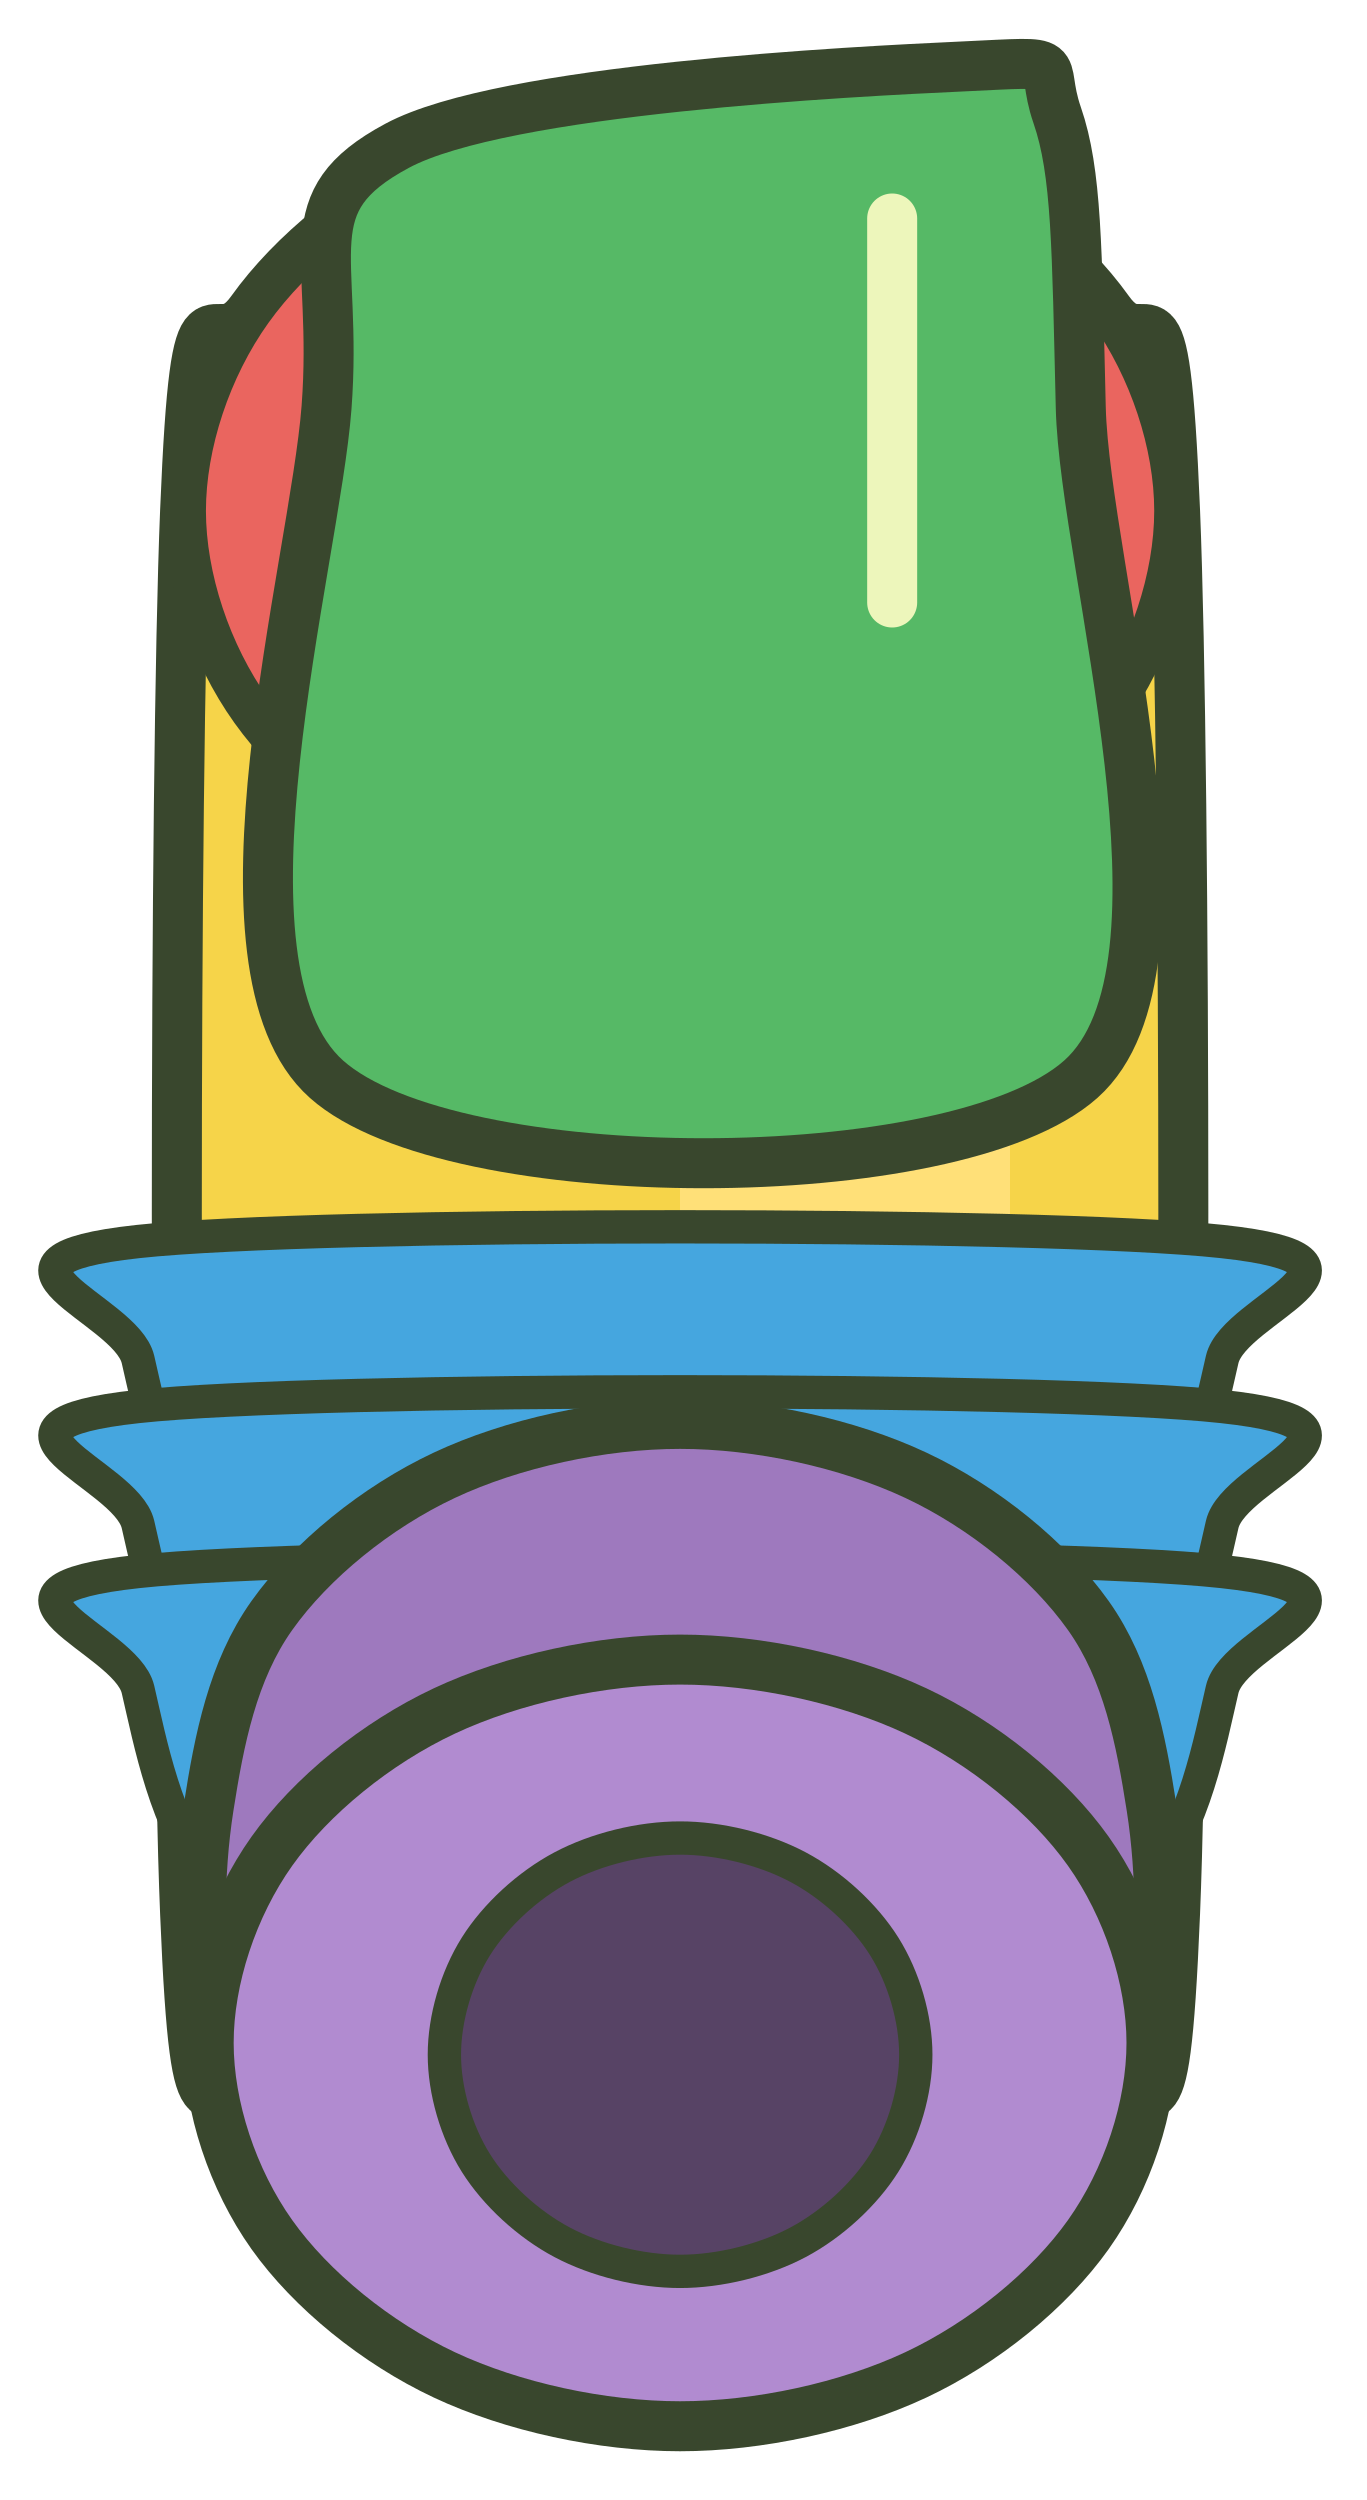
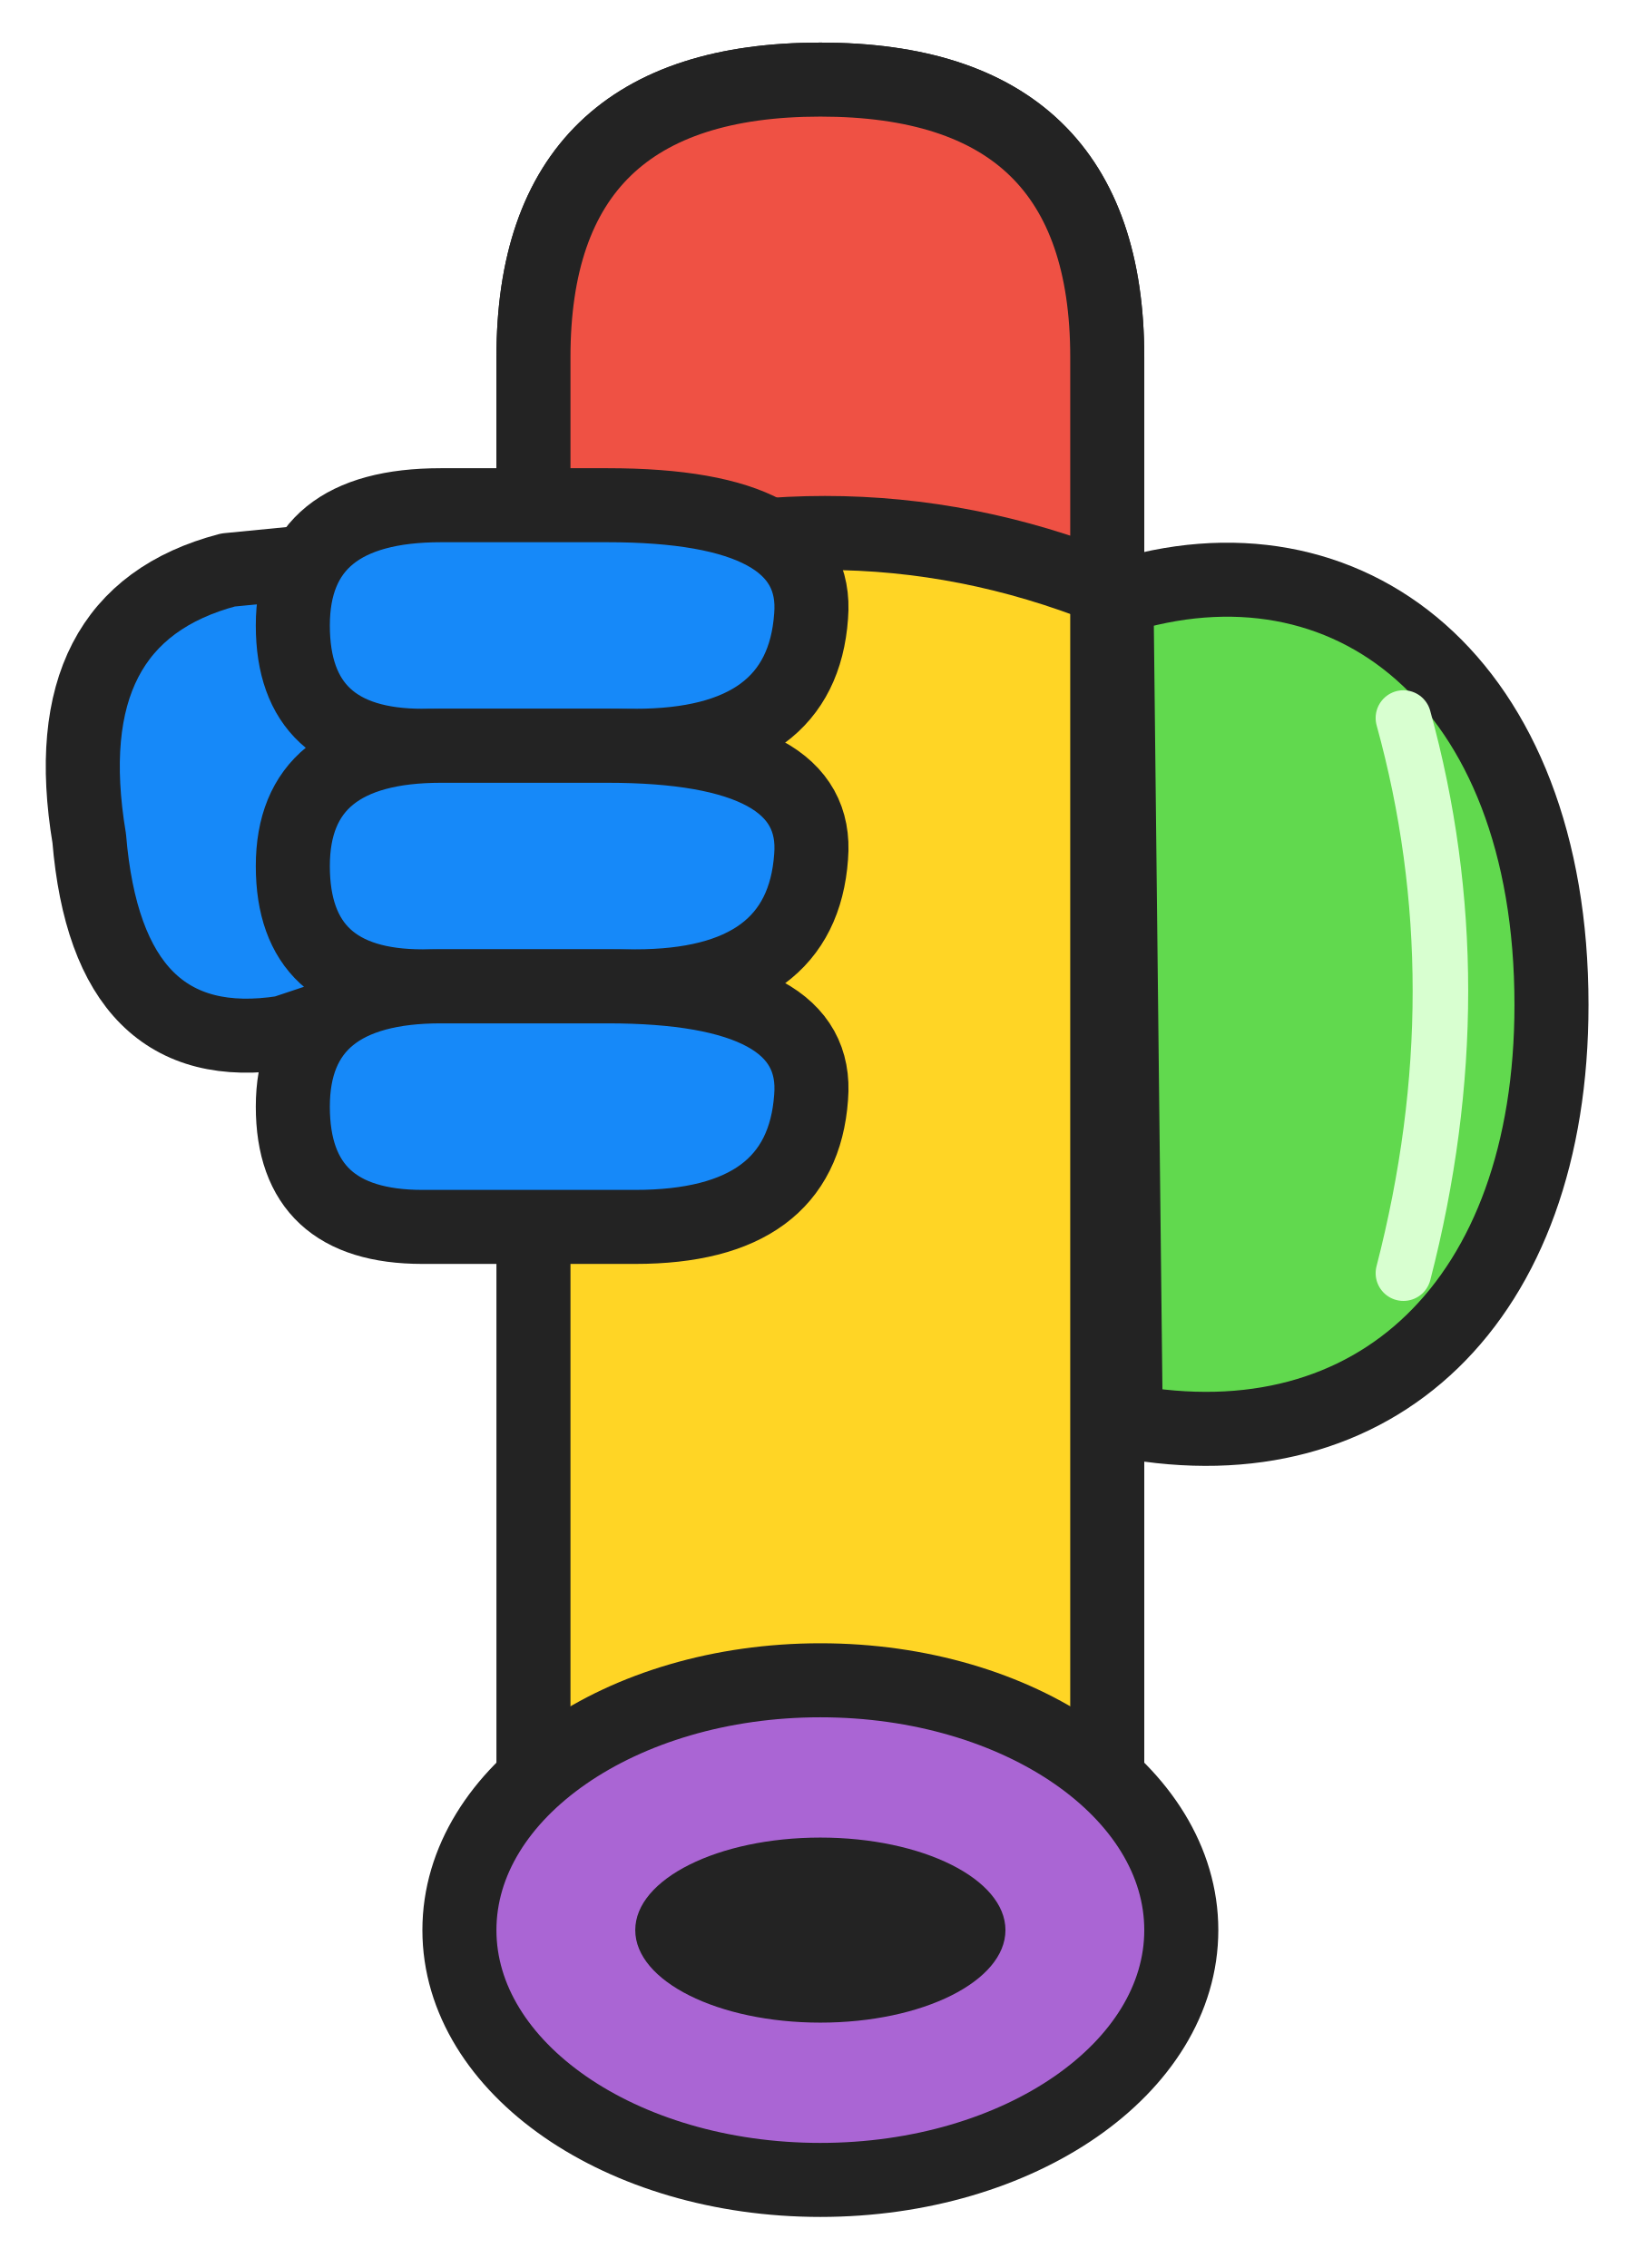
- <svg xmlns="http://www.w3.org/2000/svg" width="82" height="150" viewBox="228 -312 82 150">
-   <g stroke-linecap="round" stroke-linejoin="round">
-     <polygon points="281.53,-251.62 281.53,-226.17 281.53,-195.11 281.53,-215.62" fill="#f6d449" stroke="#39472d" stroke-width="3" />
-     <polygon points="275.88,-225.17 275.88,-208.19 275.88,-183.90 275.88,-203.70" fill="#45a6df" stroke="#39472d" stroke-width="3" />
-     <polygon points="277.29,-215.92 277.29,-208.14 277.29,-197.56 277.29,-206.04" fill="#574365" stroke="#39472d" stroke-width="1.5" />
-     <path d="M239.106 -281.349C239.769 -297.373 240.610 -289.885 243.085 -293.349C245.560 -296.813 249.669 -300.133 253.956 -302.133C258.242 -304.133 263.855 -305.349 268.805 -305.349C273.755 -305.349 279.367 -304.133 283.654 -302.133C287.941 -300.133 292.050 -296.813 294.524 -293.349C296.999 -289.885 297.840 -297.373 298.503 -281.349C299.166 -265.325 299.166 -213.227 298.503 -197.203C297.840 -181.179 296.999 -188.667 294.524 -185.203C292.050 -181.739 287.941 -178.419 283.654 -176.419C279.367 -174.419 273.755 -173.203 268.805 -173.203C263.855 -173.203 258.242 -174.419 253.956 -176.419C249.669 -178.419 245.560 -181.739 243.085 -185.203C240.610 -188.667 239.769 -181.179 239.106 -197.203C238.443 -213.227 238.443 -265.325 239.106 -281.349Z" fill="#f6d449" stroke="#39472d" stroke-width="3" />
-     <polygon points="288.60,-288.45 288.60,-226.22 268.80,-226.86 268.80,-293.33" fill="#ffe078" stroke="none" stroke-width="0" />
-     <path d="M239.106 -281.349C239.106 -285.349 240.610 -289.885 243.085 -293.349C245.560 -296.813 249.669 -300.133 253.956 -302.133C258.242 -304.133 263.855 -305.349 268.805 -305.349C273.755 -305.349 279.367 -304.133 283.654 -302.133C287.941 -300.133 292.050 -296.813 294.524 -293.349C296.999 -289.885 298.503 -285.349 298.503 -281.349C298.503 -277.349 296.999 -272.813 294.524 -269.349C292.050 -265.885 287.941 -262.564 283.654 -260.564C279.367 -258.564 273.755 -257.349 268.805 -257.349C263.855 -257.349 258.242 -258.564 253.956 -260.564C249.669 -262.564 245.560 -265.885 243.085 -269.349C240.610 -272.813 239.106 -277.349 239.106 -281.349Z" fill="#ea655f" stroke="#39472d" stroke-width="2.5" />
-     <path d="M247.592 -287.550C248.299 -296.885 245.470 -299.846 251.834 -303.257C258.198 -306.668 279.176 -307.710 285.775 -308.014C292.375 -308.319 290.254 -308.496 291.432 -305.085C292.611 -301.675 292.611 -297.190 292.846 -287.550C293.082 -277.910 300.389 -253.962 292.846 -247.245C285.304 -240.527 255.134 -240.527 247.592 -247.245C240.049 -253.962 246.884 -278.214 247.592 -287.550Z" fill="#56b966" stroke="#39472d" stroke-width="3" />
-     <path d="M281.53 -298.89 L281.53 -290.17 L281.53 -275.85" fill="none" stroke="#edf6bb" stroke-width="3" />
-     <path d="M236.278 -237.508C247.120 -238.687 290.489 -238.687 301.332 -237.508C312.174 -236.330 302.058 -233.532 301.332 -230.437C300.605 -227.342 299.684 -222.257 296.974 -218.937C294.263 -215.617 289.763 -212.435 285.068 -210.519C280.373 -208.602 274.226 -207.437 268.805 -207.437C263.384 -207.437 257.236 -208.602 252.541 -210.519C247.846 -212.435 243.346 -215.617 240.636 -218.937C237.925 -222.257 237.004 -227.342 236.278 -230.437C235.552 -233.532 225.436 -236.330 236.278 -237.508Z" fill="#45a6df" stroke="#39472d" stroke-width="2" />
-     <path d="M236.278 -227.609C247.120 -228.787 290.489 -228.787 301.332 -227.609C312.174 -226.430 302.058 -223.633 301.332 -220.538C300.605 -217.442 299.684 -212.357 296.974 -209.038C294.263 -205.718 289.763 -202.536 285.068 -200.619C280.373 -198.702 274.226 -197.538 268.805 -197.538C263.384 -197.538 257.236 -198.702 252.541 -200.619C247.846 -202.536 243.346 -205.718 240.636 -209.038C237.925 -212.357 237.004 -217.442 236.278 -220.538C235.552 -223.633 225.436 -226.430 236.278 -227.609Z" fill="#45a6df" stroke="#39472d" stroke-width="2" />
-     <path d="M236.278 -217.709C247.120 -218.888 290.489 -218.888 301.332 -217.709C312.174 -216.531 302.058 -213.733 301.332 -210.638C300.605 -207.543 299.684 -202.458 296.974 -199.138C294.263 -195.818 289.763 -192.636 285.068 -190.720C280.373 -188.803 274.226 -187.638 268.805 -187.638C263.384 -187.638 257.236 -188.803 252.541 -190.720C247.846 -192.636 243.346 -195.818 240.636 -199.138C237.925 -202.458 237.004 -207.543 236.278 -210.638C235.552 -213.733 225.436 -216.531 236.278 -217.709Z" fill="#45a6df" stroke="#39472d" stroke-width="2" />
-     <path d="M240.520 -203.567C241.152 -207.605 241.953 -211.747 244.310 -215.067C246.667 -218.387 250.580 -221.569 254.663 -223.486C258.745 -225.402 264.091 -226.567 268.805 -226.567C273.519 -226.567 278.864 -225.402 282.947 -223.486C287.029 -221.569 290.943 -218.387 293.300 -215.067C295.657 -211.747 296.457 -207.605 297.089 -203.567C297.721 -199.529 297.721 -194.877 297.089 -190.839C296.457 -186.801 295.657 -182.659 293.300 -179.339C290.943 -176.019 287.029 -172.837 282.947 -170.921C278.864 -169.004 273.519 -167.839 268.805 -167.839C264.091 -167.839 258.745 -169.004 254.663 -170.921C250.580 -172.837 246.667 -176.019 244.310 -179.339C241.953 -182.659 241.152 -186.801 240.520 -190.839C239.889 -194.877 239.889 -199.529 240.520 -203.567Z" fill="#9e79be" stroke="#39472d" stroke-width="3" />
-     <path d="M240.520 -189.425C240.520 -193.258 241.953 -197.605 244.310 -200.925C246.667 -204.245 250.580 -207.427 254.663 -209.344C258.745 -211.260 264.091 -212.425 268.805 -212.425C273.519 -212.425 278.864 -211.260 282.947 -209.344C287.029 -207.427 290.943 -204.245 293.300 -200.925C295.657 -197.605 297.089 -193.258 297.089 -189.425C297.089 -185.592 295.657 -181.245 293.300 -177.925C290.943 -174.605 287.029 -171.423 282.947 -169.506C278.864 -167.590 273.519 -166.425 268.805 -166.425C264.091 -166.425 258.745 -167.590 254.663 -169.506C250.580 -171.423 246.667 -174.605 244.310 -177.925C241.953 -181.245 240.520 -185.592 240.520 -189.425Z" fill="#b18bd0" stroke="#39472d" stroke-width="3" />
-     <path d="M254.663 -188.718C254.663 -190.885 255.379 -193.341 256.557 -195.218C257.736 -197.094 259.692 -198.893 261.734 -199.976C263.775 -201.060 266.448 -201.718 268.805 -201.718C271.162 -201.718 273.835 -201.060 275.876 -199.976C277.917 -198.893 279.874 -197.094 281.052 -195.218C282.231 -193.341 282.947 -190.885 282.947 -188.718C282.947 -186.551 282.231 -184.094 281.052 -182.218C279.874 -180.341 277.917 -178.543 275.876 -177.460C273.835 -176.376 271.162 -175.718 268.805 -175.718C266.448 -175.718 263.775 -176.376 261.734 -177.460C259.692 -178.543 257.736 -180.341 256.557 -182.218C255.379 -184.094 254.663 -186.551 254.663 -188.718Z" fill="#574365" stroke="#39472d" stroke-width="2" />
+ <svg xmlns="http://www.w3.org/2000/svg" width="145" height="201" viewBox="224 -288 145 201">
+   <g transform="matrix(0 0.82 -0.82 0 268.805 -225.186)">
+     <g stroke="#232323" stroke-width="8" stroke-linecap="round" stroke-linejoin="round">
+       <path d="M-20-21L20-21L35 24Q38 43 14 45Q-10 49-15 30Z" fill="#1689F9" />
+       <path d="M-38-65H125Q151-65 151-34Q151-3 125-3H-38Q-68-3-68-34Q-68-65-38-65Z" fill="#FFD525" />
+       <path d="M-38-65H-13Q-25-35-13-3H-38Q-68-3-68-34Q-68-65-38-65Z" fill="#EF5144" />
+       <path d="M-12-66C-20-91-3-113 32-113C64-113 82-94 77-67Z" fill="#61D94E" />
+       <path d="M1-97Q30-105 61-97" fill="none" stroke="#D8FFD0" stroke-width="6" />
+       <path d="M-10-33Q-22-34-22-11V7Q-22 23-9 23Q4 23 4 9V-14Q4-32-10-33Z" fill="#1689F9" />
+       <path d="M16-33Q4-34 4-11V7Q4 23 17 23Q30 23 30 9V-14Q30-32 16-33Z" fill="#1689F9" />
+       <path d="M42-33Q30-34 30-11V7Q30 23 43 23Q56 23 56 9V-14Q56-32 42-33Z" fill="#1689F9" />
+       <ellipse cx="132" cy="-34" rx="27" ry="39" fill="#AA65D4" />
+       <ellipse cx="132" cy="-34" rx="10" ry="20" fill="#232323" stroke="none" />
+     </g>
  </g>
</svg>
